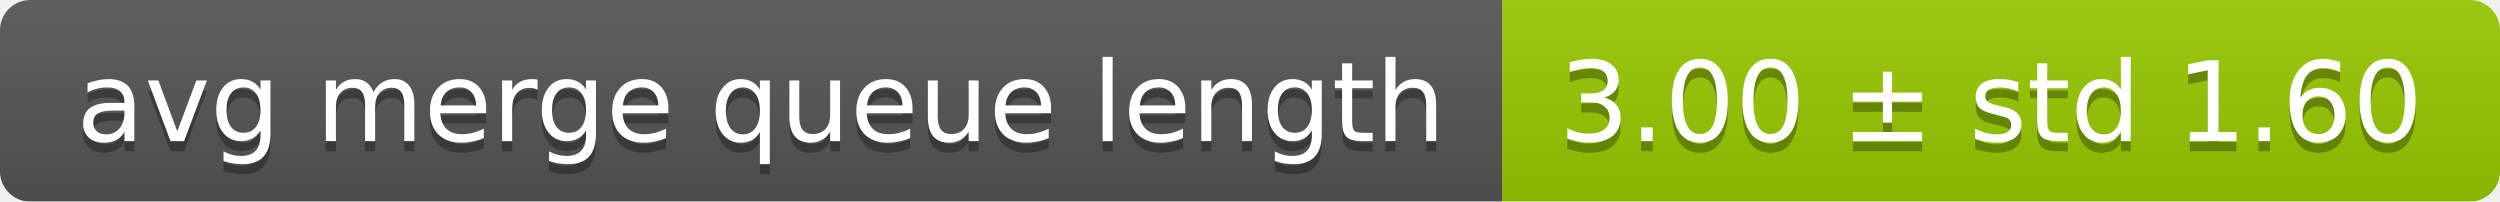
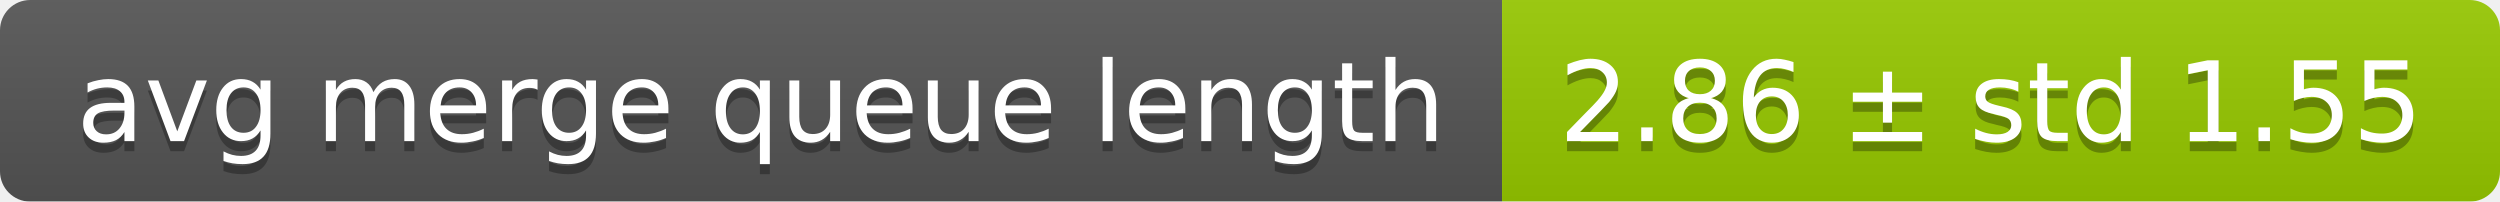
<svg xmlns="http://www.w3.org/2000/svg" width="248" height="20">
  <linearGradient id="smooth" x2="0" y2="100%">
    <stop offset="0" stop-color="#bbb" stop-opacity=".1" />
    <stop offset="1" stop-opacity=".1" />
  </linearGradient>
  <mask id="round">
    <rect width="248" height="20" rx="3" fill="#fff" />
  </mask>
  <g mask="url(#round)">
    <rect width="149" height="20" fill="#555" />
    <rect x="149" width="99" height="20" fill="#97ca00" />
    <rect width="248" height="20" fill="url(#smooth)" />
  </g>
  <g fill="#fff" text-anchor="middle" font-family="DejaVu Sans,Verdana,Geneva,sans-serif" font-size="11">
    <text x="75.5" y="15" fill="#010101" fill-opacity=".3">avg merge queue length</text>
    <text x="75.5" y="14">avg merge queue length</text>
-     <text x="197.5" y="15" fill="#010101" fill-opacity=".3">3.00 ± std 1.60</text>
-     <text x="197.5" y="14">3.00 ± std 1.60</text>
+     <text x="197.5" y="15" fill="#010101" fill-opacity=".3">2.86 ± std 1.55</text>
+     <text x="197.5" y="14">2.86 ± std 1.55</text>
  </g>
</svg>
